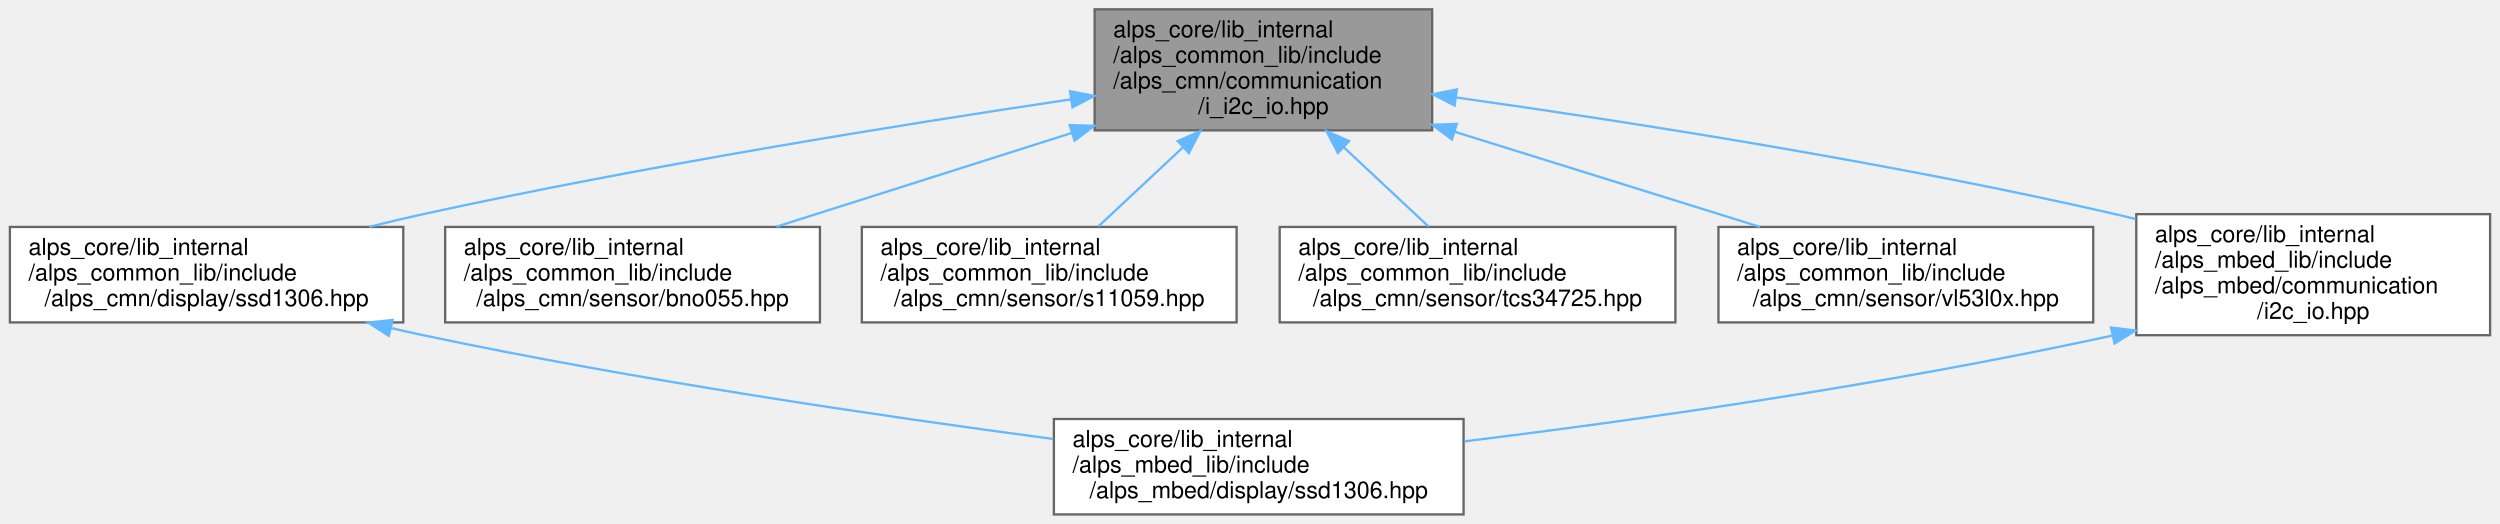
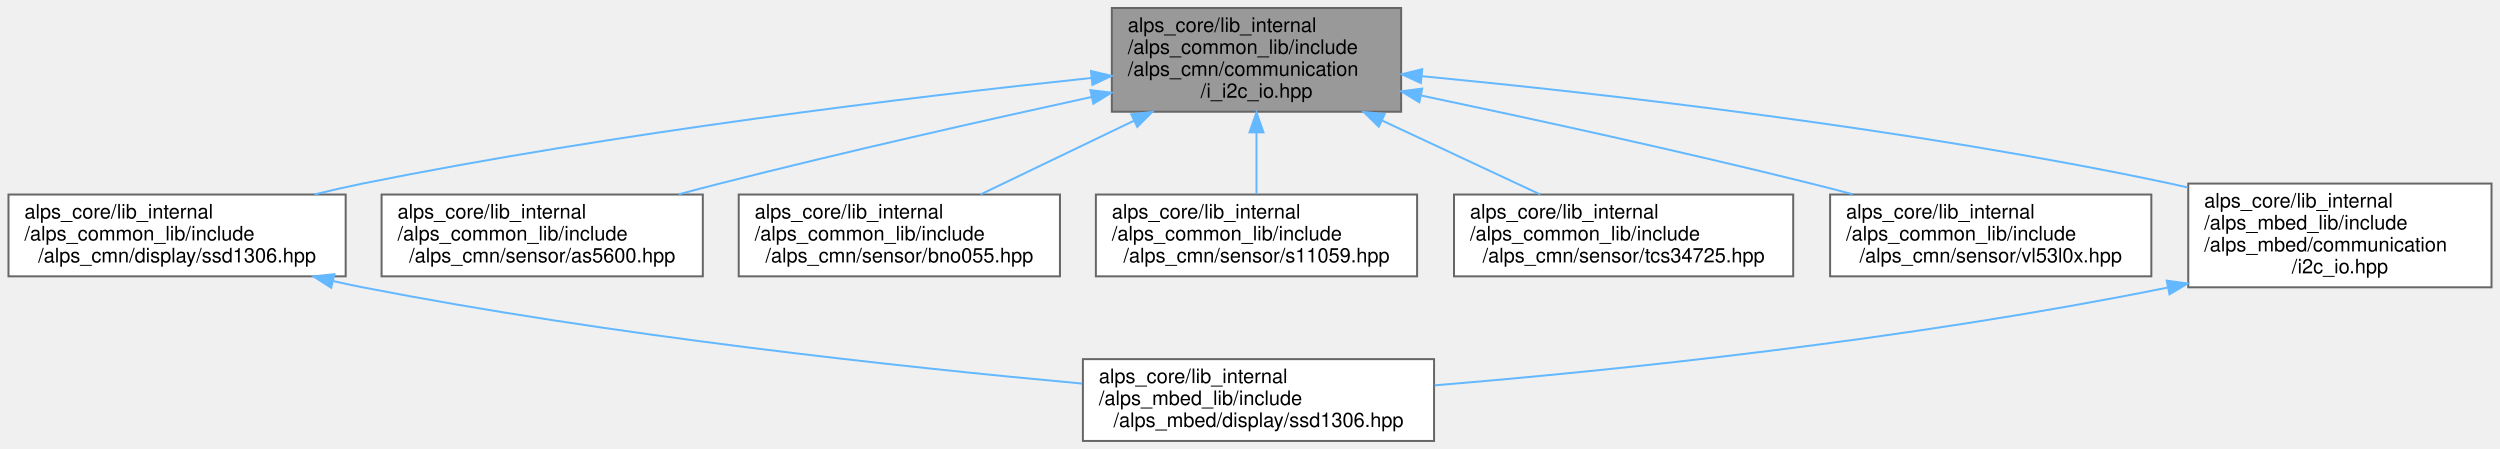
- <svg xmlns="http://www.w3.org/2000/svg" xmlns:xlink="http://www.w3.org/1999/xlink" width="1074pt" height="225pt" viewBox="0.00 0.00 1073.50 225.00">
+ <svg xmlns="http://www.w3.org/2000/svg" xmlns:xlink="http://www.w3.org/1999/xlink" width="1253pt" height="225pt" viewBox="0.00 0.00 1252.50 225.00">
  <g id="graph0" class="graph" transform="scale(1 1) rotate(0) translate(4 221)">
    <g id="Node000001" class="node">
      <g id="a_Node000001">
        <a xlink:title="I2C通信インタフェース">
-           <polygon fill="#999999" stroke="#666666" points="611,-217 466,-217 466,-165 611,-165 611,-217" />
-           <text text-anchor="start" x="474" y="-205" font-family="Helvetica,sans-Serif" font-size="10.00">alps_core/lib_internal</text>
-           <text text-anchor="start" x="474" y="-194" font-family="Helvetica,sans-Serif" font-size="10.00">/alps_common_lib/include</text>
-           <text text-anchor="start" x="474" y="-183" font-family="Helvetica,sans-Serif" font-size="10.00">/alps_cmn/communication</text>
-           <text text-anchor="middle" x="538.5" y="-172" font-family="Helvetica,sans-Serif" font-size="10.00">/i_i2c_io.hpp</text>
+           <polygon fill="#999999" stroke="#666666" points="698,-217 553,-217 553,-165 698,-165 698,-217" />
+           <text text-anchor="start" x="561" y="-205" font-family="Helvetica,sans-Serif" font-size="10.00">alps_core/lib_internal</text>
+           <text text-anchor="start" x="561" y="-194" font-family="Helvetica,sans-Serif" font-size="10.00">/alps_common_lib/include</text>
+           <text text-anchor="start" x="561" y="-183" font-family="Helvetica,sans-Serif" font-size="10.00">/alps_cmn/communication</text>
+           <text text-anchor="middle" x="625.5" y="-172" font-family="Helvetica,sans-Serif" font-size="10.00">/i_i2c_io.hpp</text>
        </a>
      </g>
    </g>
    <g id="Node000002" class="node">
      <g id="a_Node000002">
        <a xlink:href="alps__common__lib_2include_2alps__cmn_2display_2ssd1306_8hpp.html" target="_top" xlink:title="SSD1306 OLEDディスプレイ">
          <polygon fill="white" stroke="#666666" points="169,-123.5 0,-123.5 0,-82.5 169,-82.5 169,-123.5" />
          <text text-anchor="start" x="8" y="-111.5" font-family="Helvetica,sans-Serif" font-size="10.00">alps_core/lib_internal</text>
          <text text-anchor="start" x="8" y="-100.5" font-family="Helvetica,sans-Serif" font-size="10.00">/alps_common_lib/include</text>
          <text text-anchor="middle" x="84.5" y="-89.5" font-family="Helvetica,sans-Serif" font-size="10.00">/alps_cmn/display/ssd1306.hpp</text>
        </a>
      </g>
    </g>
    <g id="edge1_Node000001_Node000002" class="edge">
      <g id="a_edge1_Node000001_Node000002">
        <a xlink:title=" ">
-           <path fill="none" stroke="#63b8ff" d="M455.73,-178.31C382.29,-167.39 272.25,-149.69 177.5,-129 169.99,-127.36 162.17,-125.5 154.4,-123.56" />
-           <polygon fill="#63b8ff" stroke="#63b8ff" points="455.45,-181.8 465.85,-179.8 456.47,-174.88 455.45,-181.8" />
+           <path fill="none" stroke="#63b8ff" d="M542.69,-181.92C452.37,-172.36 303.83,-154.47 177.5,-129 169.63,-127.41 161.45,-125.54 153.34,-123.55" />
+           <polygon fill="#63b8ff" stroke="#63b8ff" points="542.55,-185.42 552.87,-182.98 543.28,-178.46 542.55,-185.42" />
        </a>
      </g>
    </g>
    <g id="Node000004" class="node">
      <g id="a_Node000004">
-         <a xlink:href="bno055_8hpp.html" target="_top" xlink:title="BNO055 9軸センサ">
+         <a xlink:href="as5600_8hpp.html" target="_top" xlink:title="AS5600 磁気式ロータリーエンコーダ">
          <polygon fill="white" stroke="#666666" points="348,-123.5 187,-123.5 187,-82.5 348,-82.5 348,-123.5" />
          <text text-anchor="start" x="195" y="-111.5" font-family="Helvetica,sans-Serif" font-size="10.00">alps_core/lib_internal</text>
          <text text-anchor="start" x="195" y="-100.5" font-family="Helvetica,sans-Serif" font-size="10.00">/alps_common_lib/include</text>
-           <text text-anchor="middle" x="267.5" y="-89.5" font-family="Helvetica,sans-Serif" font-size="10.00">/alps_cmn/sensor/bno055.hpp</text>
+           <text text-anchor="middle" x="267.5" y="-89.5" font-family="Helvetica,sans-Serif" font-size="10.00">/alps_cmn/sensor/as5600.hpp</text>
        </a>
      </g>
    </g>
    <g id="edge3_Node000001_Node000004" class="edge">
      <g id="a_edge3_Node000001_Node000004">
        <a xlink:title=" ">
-           <path fill="none" stroke="#63b8ff" d="M456.21,-163.89C415.39,-150.93 366.9,-135.54 329.29,-123.61" />
-           <polygon fill="#63b8ff" stroke="#63b8ff" points="455.29,-167.26 465.88,-166.95 457.4,-160.59 455.29,-167.26" />
+           <path fill="none" stroke="#63b8ff" d="M542.68,-172.36C489.35,-160.72 418.64,-144.76 356.5,-129 349.81,-127.3 342.86,-125.47 335.92,-123.6" />
+           <polygon fill="#63b8ff" stroke="#63b8ff" points="542.25,-175.85 552.76,-174.55 543.74,-169.01 542.25,-175.85" />
        </a>
      </g>
    </g>
    <g id="Node000005" class="node">
      <g id="a_Node000005">
-         <a xlink:href="s11059_8hpp.html" target="_top" xlink:title="S11059-02DTカラーセンサー用のライブラリ">
+         <a xlink:href="bno055_8hpp.html" target="_top" xlink:title="BNO055 9軸センサ">
          <polygon fill="white" stroke="#666666" points="527,-123.5 366,-123.5 366,-82.5 527,-82.5 527,-123.5" />
          <text text-anchor="start" x="374" y="-111.5" font-family="Helvetica,sans-Serif" font-size="10.00">alps_core/lib_internal</text>
          <text text-anchor="start" x="374" y="-100.5" font-family="Helvetica,sans-Serif" font-size="10.00">/alps_common_lib/include</text>
-           <text text-anchor="middle" x="446.5" y="-89.5" font-family="Helvetica,sans-Serif" font-size="10.00">/alps_cmn/sensor/s11059.hpp</text>
+           <text text-anchor="middle" x="446.5" y="-89.5" font-family="Helvetica,sans-Serif" font-size="10.00">/alps_cmn/sensor/bno055.hpp</text>
        </a>
      </g>
    </g>
    <g id="edge4_Node000001_Node000005" class="edge">
      <g id="a_edge4_Node000001_Node000005">
        <a xlink:title=" ">
-           <path fill="none" stroke="#63b8ff" d="M503.96,-157.72C491.73,-146.28 478.35,-133.77 467.58,-123.7" />
-           <polygon fill="#63b8ff" stroke="#63b8ff" points="501.7,-160.39 511.39,-164.66 506.48,-155.28 501.7,-160.39" />
+           <path fill="none" stroke="#63b8ff" d="M564.05,-160.48C538.64,-148.27 509.87,-134.44 487.15,-123.53" />
+           <polygon fill="#63b8ff" stroke="#63b8ff" points="562.72,-163.72 573.24,-164.89 565.75,-157.41 562.72,-163.72" />
        </a>
      </g>
    </g>
    <g id="Node000006" class="node">
      <g id="a_Node000006">
-         <a xlink:href="tcs34725_8hpp.html" target="_top" xlink:title="カラーセンサーTCS34725のクラス">
-           <polygon fill="white" stroke="#666666" points="715.5,-123.5 545.5,-123.5 545.5,-82.5 715.5,-82.5 715.5,-123.5" />
-           <text text-anchor="start" x="553.5" y="-111.5" font-family="Helvetica,sans-Serif" font-size="10.00">alps_core/lib_internal</text>
-           <text text-anchor="start" x="553.5" y="-100.5" font-family="Helvetica,sans-Serif" font-size="10.00">/alps_common_lib/include</text>
-           <text text-anchor="middle" x="630.5" y="-89.5" font-family="Helvetica,sans-Serif" font-size="10.00">/alps_cmn/sensor/tcs34725.hpp</text>
+         <a xlink:href="s11059_8hpp.html" target="_top" xlink:title="S11059-02DTカラーセンサー用のライブラリ">
+           <polygon fill="white" stroke="#666666" points="706,-123.5 545,-123.5 545,-82.5 706,-82.5 706,-123.5" />
+           <text text-anchor="start" x="553" y="-111.5" font-family="Helvetica,sans-Serif" font-size="10.00">alps_core/lib_internal</text>
+           <text text-anchor="start" x="553" y="-100.5" font-family="Helvetica,sans-Serif" font-size="10.00">/alps_common_lib/include</text>
+           <text text-anchor="middle" x="625.5" y="-89.5" font-family="Helvetica,sans-Serif" font-size="10.00">/alps_cmn/sensor/s11059.hpp</text>
        </a>
      </g>
    </g>
    <g id="edge5_Node000001_Node000006" class="edge">
      <g id="a_edge5_Node000001_Node000006">
        <a xlink:title=" ">
-           <path fill="none" stroke="#63b8ff" d="M573.04,-157.72C585.27,-146.28 598.65,-133.77 609.42,-123.7" />
-           <polygon fill="#63b8ff" stroke="#63b8ff" points="570.52,-155.28 565.61,-164.66 575.3,-160.39 570.52,-155.28" />
+           <path fill="none" stroke="#63b8ff" d="M625.5,-154.45C625.5,-143.94 625.5,-132.82 625.5,-123.7" />
+           <polygon fill="#63b8ff" stroke="#63b8ff" points="622,-154.66 625.5,-164.66 629,-154.66 622,-154.66" />
        </a>
      </g>
    </g>
    <g id="Node000007" class="node">
      <g id="a_Node000007">
-         <a xlink:href="vl53l0x_8hpp.html" target="_top" xlink:title="VL53L0X 距離センサ">
-           <polygon fill="white" stroke="#666666" points="895,-123.5 734,-123.5 734,-82.5 895,-82.5 895,-123.5" />
-           <text text-anchor="start" x="742" y="-111.5" font-family="Helvetica,sans-Serif" font-size="10.00">alps_core/lib_internal</text>
-           <text text-anchor="start" x="742" y="-100.5" font-family="Helvetica,sans-Serif" font-size="10.00">/alps_common_lib/include</text>
-           <text text-anchor="middle" x="814.5" y="-89.5" font-family="Helvetica,sans-Serif" font-size="10.00">/alps_cmn/sensor/vl53l0x.hpp</text>
+         <a xlink:href="tcs34725_8hpp.html" target="_top" xlink:title="カラーセンサーTCS34725のクラス">
+           <polygon fill="white" stroke="#666666" points="894.5,-123.5 724.5,-123.5 724.5,-82.5 894.5,-82.5 894.5,-123.5" />
+           <text text-anchor="start" x="732.5" y="-111.5" font-family="Helvetica,sans-Serif" font-size="10.00">alps_core/lib_internal</text>
+           <text text-anchor="start" x="732.5" y="-100.5" font-family="Helvetica,sans-Serif" font-size="10.00">/alps_common_lib/include</text>
+           <text text-anchor="middle" x="809.5" y="-89.5" font-family="Helvetica,sans-Serif" font-size="10.00">/alps_cmn/sensor/tcs34725.hpp</text>
        </a>
      </g>
    </g>
    <g id="edge6_Node000001_Node000007" class="edge">
      <g id="a_edge6_Node000001_Node000007">
        <a xlink:title=" ">
-           <path fill="none" stroke="#63b8ff" d="M620.67,-164.4C662.69,-151.3 713,-135.63 751.84,-123.52" />
-           <polygon fill="#63b8ff" stroke="#63b8ff" points="619.52,-161.09 611.02,-167.4 621.6,-167.77 619.52,-161.09" />
+           <path fill="none" stroke="#63b8ff" d="M688.32,-160.64C714.53,-148.39 744.26,-134.49 767.71,-123.53" />
+           <polygon fill="#63b8ff" stroke="#63b8ff" points="686.79,-157.49 679.22,-164.89 689.76,-163.83 686.79,-157.49" />
        </a>
      </g>
    </g>
    <g id="Node000008" class="node">
      <g id="a_Node000008">
-         <a xlink:href="i2c__io_8hpp.html" target="_top" xlink:title="I2C通信インタフェース">
-           <polygon fill="white" stroke="#666666" points="1065.5,-129 913.5,-129 913.5,-77 1065.5,-77 1065.5,-129" />
-           <text text-anchor="start" x="921.5" y="-117" font-family="Helvetica,sans-Serif" font-size="10.00">alps_core/lib_internal</text>
-           <text text-anchor="start" x="921.5" y="-106" font-family="Helvetica,sans-Serif" font-size="10.00">/alps_mbed_lib/include</text>
-           <text text-anchor="start" x="921.5" y="-95" font-family="Helvetica,sans-Serif" font-size="10.00">/alps_mbed/communication</text>
-           <text text-anchor="middle" x="989.5" y="-84" font-family="Helvetica,sans-Serif" font-size="10.00">/i2c_io.hpp</text>
+         <a xlink:href="vl53l0x_8hpp.html" target="_top" xlink:title="VL53L0X 距離センサ">
+           <polygon fill="white" stroke="#666666" points="1074,-123.5 913,-123.5 913,-82.5 1074,-82.5 1074,-123.5" />
+           <text text-anchor="start" x="921" y="-111.5" font-family="Helvetica,sans-Serif" font-size="10.00">alps_core/lib_internal</text>
+           <text text-anchor="start" x="921" y="-100.5" font-family="Helvetica,sans-Serif" font-size="10.00">/alps_common_lib/include</text>
+           <text text-anchor="middle" x="993.5" y="-89.5" font-family="Helvetica,sans-Serif" font-size="10.00">/alps_cmn/sensor/vl53l0x.hpp</text>
        </a>
      </g>
    </g>
    <g id="edge7_Node000001_Node000008" class="edge">
      <g id="a_edge7_Node000001_Node000008">
        <a xlink:title=" ">
-           <path fill="none" stroke="#63b8ff" d="M621.49,-179.09C696.04,-168.6 808.26,-151.09 904.5,-129 907.35,-128.35 910.24,-127.65 913.16,-126.93" />
-           <polygon fill="#63b8ff" stroke="#63b8ff" points="620.65,-175.67 611.23,-180.52 621.62,-182.61 620.65,-175.67" />
+           <path fill="none" stroke="#63b8ff" d="M708.17,-173.1C763.6,-161.47 838.15,-145.23 903.5,-129 910.27,-127.32 917.3,-125.5 924.32,-123.63" />
+           <polygon fill="#63b8ff" stroke="#63b8ff" points="707.12,-169.75 698.04,-175.22 708.55,-176.6 707.12,-169.75" />
+         </a>
+       </g>
+     </g>
+     <g id="Node000009" class="node">
+       <g id="a_Node000009">
+         <a xlink:href="i2c__io_8hpp.html" target="_top" xlink:title="I2C通信インタフェース">
+           <polygon fill="white" stroke="#666666" points="1244.5,-129 1092.5,-129 1092.5,-77 1244.5,-77 1244.5,-129" />
+           <text text-anchor="start" x="1100.5" y="-117" font-family="Helvetica,sans-Serif" font-size="10.00">alps_core/lib_internal</text>
+           <text text-anchor="start" x="1100.5" y="-106" font-family="Helvetica,sans-Serif" font-size="10.00">/alps_mbed_lib/include</text>
+           <text text-anchor="start" x="1100.5" y="-95" font-family="Helvetica,sans-Serif" font-size="10.00">/alps_mbed/communication</text>
+           <text text-anchor="middle" x="1168.5" y="-84" font-family="Helvetica,sans-Serif" font-size="10.00">/i2c_io.hpp</text>
+         </a>
+       </g>
+     </g>
+     <g id="edge8_Node000001_Node000009" class="edge">
+       <g id="a_edge8_Node000001_Node000009">
+         <a xlink:title=" ">
+           <path fill="none" stroke="#63b8ff" d="M708.39,-182.83C800.63,-173.95 953.79,-156.54 1083.5,-129 1086.36,-128.39 1089.26,-127.74 1092.19,-127.05" />
+           <polygon fill="#63b8ff" stroke="#63b8ff" points="707.9,-179.36 698.27,-183.79 708.56,-186.33 707.9,-179.36" />
        </a>
      </g>
    </g>
    <g id="Node000003" class="node">
      <g id="a_Node000003">
        <a xlink:href="alps__mbed__lib_2include_2alps__mbed_2display_2ssd1306_8hpp.html" target="_top" xlink:title="SSD1306 OLEDディスプレイ（mbed）">
-           <polygon fill="white" stroke="#666666" points="624.5,-41 448.5,-41 448.5,0 624.5,0 624.5,-41" />
-           <text text-anchor="start" x="456.5" y="-29" font-family="Helvetica,sans-Serif" font-size="10.00">alps_core/lib_internal</text>
-           <text text-anchor="start" x="456.5" y="-18" font-family="Helvetica,sans-Serif" font-size="10.00">/alps_mbed_lib/include</text>
-           <text text-anchor="middle" x="536.5" y="-7" font-family="Helvetica,sans-Serif" font-size="10.00">/alps_mbed/display/ssd1306.hpp</text>
+           <polygon fill="white" stroke="#666666" points="714.5,-41 538.5,-41 538.5,0 714.5,0 714.5,-41" />
+           <text text-anchor="start" x="546.5" y="-29" font-family="Helvetica,sans-Serif" font-size="10.00">alps_core/lib_internal</text>
+           <text text-anchor="start" x="546.5" y="-18" font-family="Helvetica,sans-Serif" font-size="10.00">/alps_mbed_lib/include</text>
+           <text text-anchor="middle" x="626.5" y="-7" font-family="Helvetica,sans-Serif" font-size="10.00">/alps_mbed/display/ssd1306.hpp</text>
        </a>
      </g>
    </g>
    <g id="edge2_Node000002_Node000003" class="edge">
      <g id="a_edge2_Node000002_Node000003">
        <a xlink:title=" ">
-           <path fill="none" stroke="#63b8ff" d="M163.92,-80.03C168.51,-78.96 173.06,-77.94 177.5,-77 269.14,-57.66 375.26,-42.08 448.23,-32.41" />
-           <polygon fill="#63b8ff" stroke="#63b8ff" points="162.77,-76.71 153.87,-82.46 164.42,-83.52 162.77,-76.71" />
+           <path fill="none" stroke="#63b8ff" d="M162.92,-80.09C167.84,-78.98 172.73,-77.93 177.5,-77 301.61,-52.77 447.21,-37.07 538.17,-28.75" />
+           <polygon fill="#63b8ff" stroke="#63b8ff" points="161.74,-76.77 152.81,-82.48 163.35,-83.59 161.74,-76.77" />
        </a>
      </g>
    </g>
-     <g id="edge8_Node000008_Node000003" class="edge">
-       <g id="a_edge8_Node000008_Node000003">
+     <g id="edge9_Node000009_Node000003" class="edge">
+       <g id="a_edge9_Node000009_Node000003">
        <a xlink:title=" ">
-           <path fill="none" stroke="#63b8ff" d="M903.17,-76.82C802.82,-55.06 697.38,-40.3 624.86,-31.39" />
-           <polygon fill="#63b8ff" stroke="#63b8ff" points="902.65,-80.29 913.17,-79.02 904.16,-73.45 902.65,-80.29" />
+           <path fill="none" stroke="#63b8ff" d="M1082.25,-76.88C949.44,-50.1 805.11,-35.38 714.81,-27.87" />
+           <polygon fill="#63b8ff" stroke="#63b8ff" points="1081.7,-80.34 1092.19,-78.91 1083.1,-73.48 1081.7,-80.34" />
        </a>
      </g>
    </g>
  </g>
</svg>
